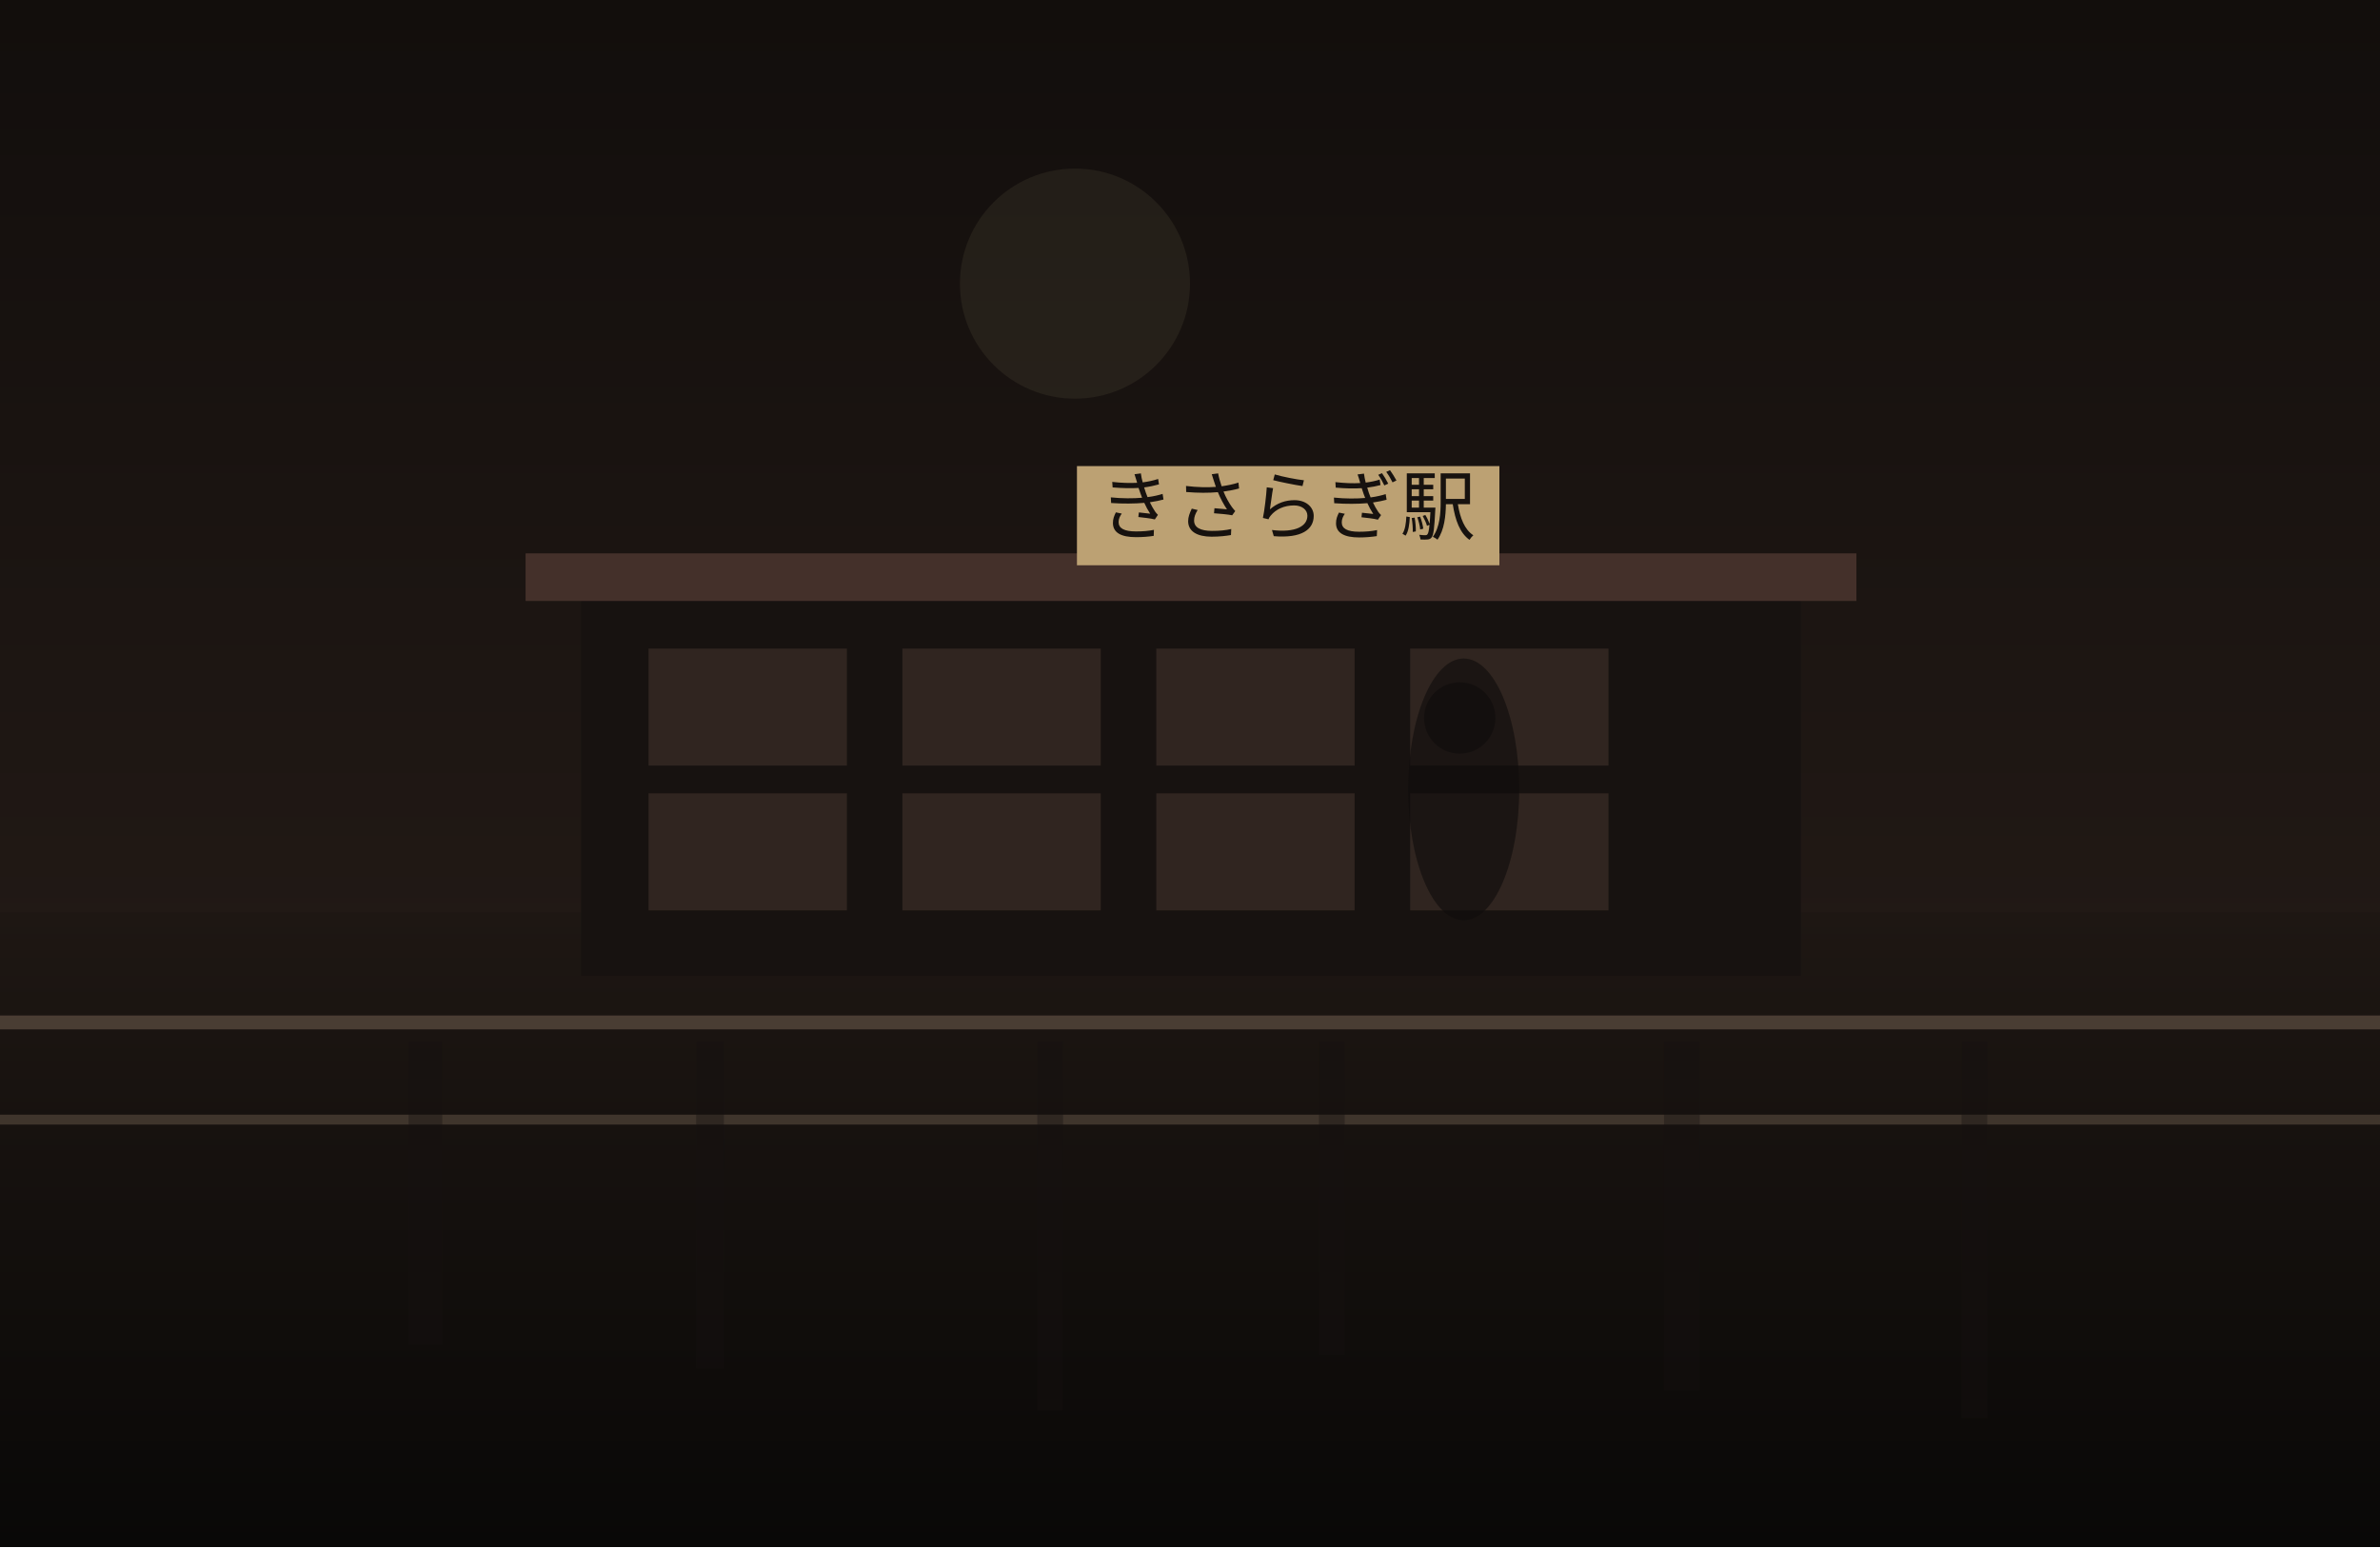
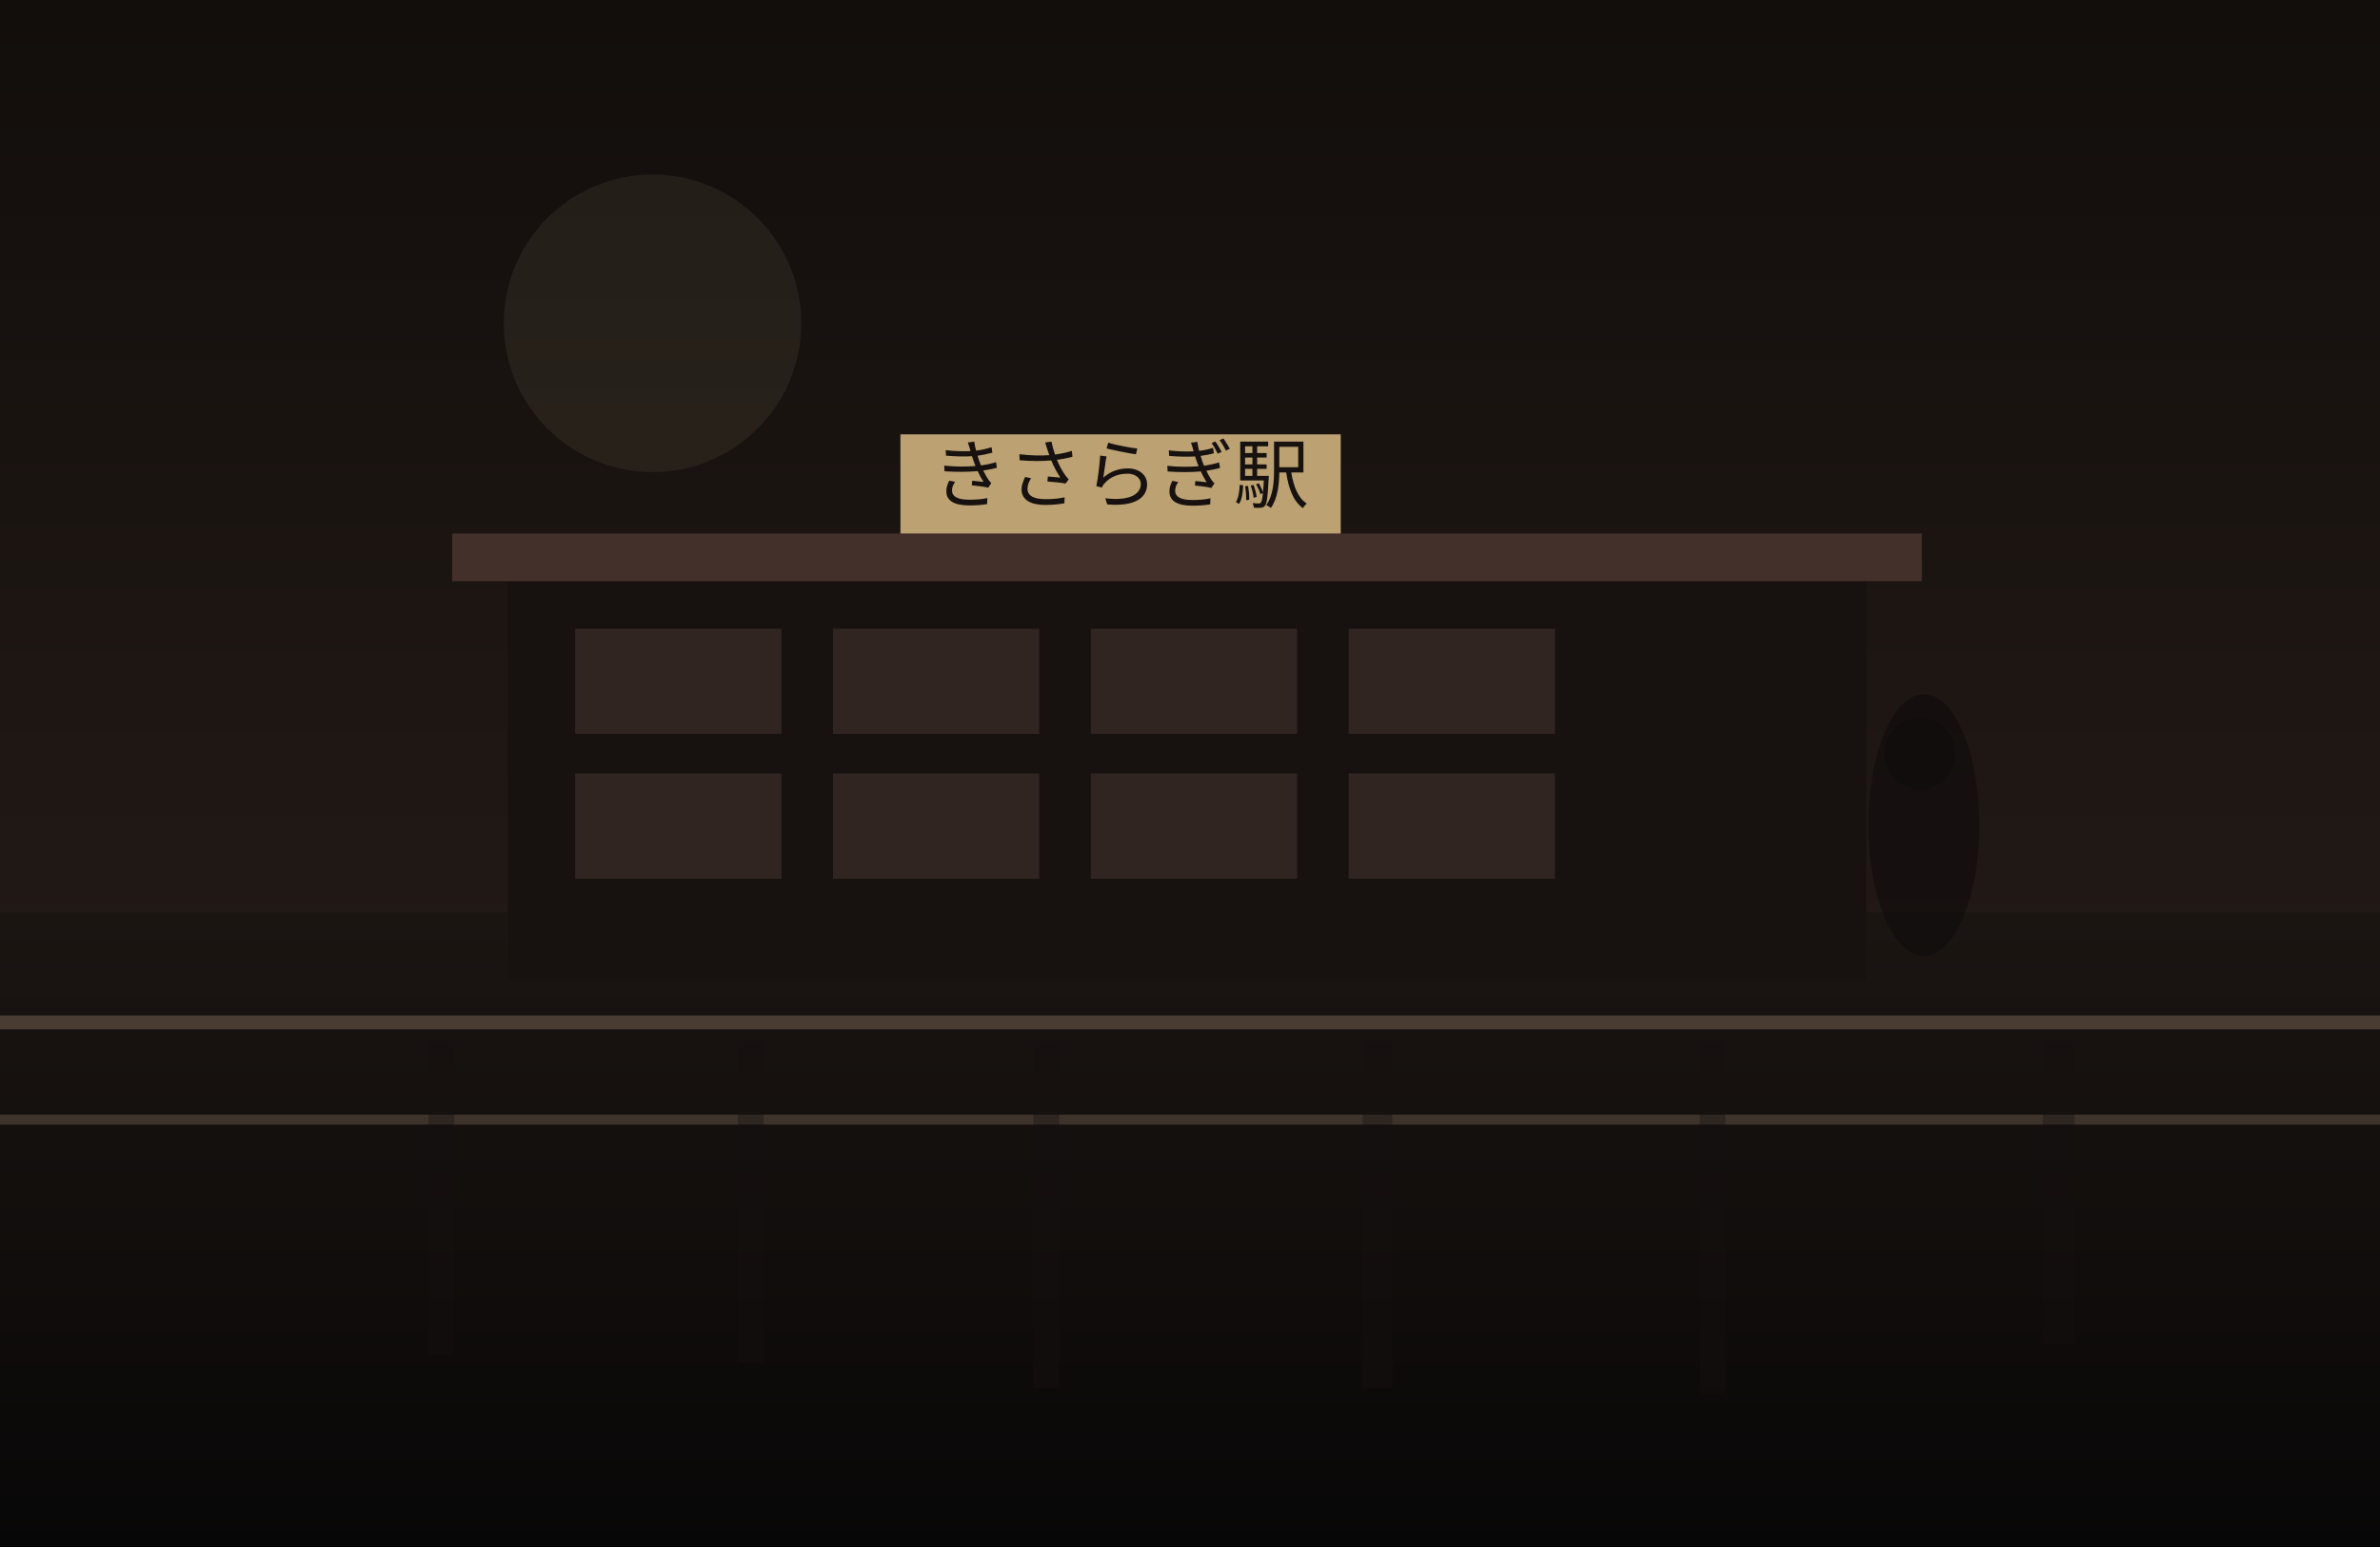
<svg xmlns="http://www.w3.org/2000/svg" width="1200" height="780" viewBox="0 0 1200 780" fill="none">
  <defs>
    <linearGradient id="sky" x1="600" y1="0" x2="600" y2="780" gradientUnits="userSpaceOnUse">
      <stop stop-color="#120E0C" />
      <stop offset="1" stop-color="#2B201B" />
    </linearGradient>
    <linearGradient id="ground" x1="600" y1="460" x2="600" y2="780" gradientUnits="userSpaceOnUse">
-       <stop stop-color="#1E1713" />
-       <stop offset="1" stop-color="#090807" />
+       <stop stop-color="#1B1512" />
+       <stop offset="1" stop-color="#080707" />
    </linearGradient>
  </defs>
  <rect width="1200" height="780" fill="url(#sky)" />
-   <circle cx="542" cy="143" r="58" fill="#D2BC91" fill-opacity="0.08" />
+   <circle cx="329" cy="163" r="75" fill="#D2BC91" fill-opacity="0.08" />
  <rect y="460" width="1200" height="320" fill="url(#ground)" />
-   <rect x="293" y="299" width="615" height="193" fill="#171210" />
-   <rect x="265" y="279" width="671" height="24" fill="#44302A" />
-   <rect x="327" y="327" width="100" height="59" fill="#332721" opacity="0.9" />
-   <rect x="455" y="327" width="100" height="59" fill="#332721" opacity="0.9" />
-   <rect x="583" y="327" width="100" height="59" fill="#332721" opacity="0.9" />
-   <rect x="711" y="327" width="100" height="59" fill="#332721" opacity="0.9" />
-   <rect x="327" y="400" width="100" height="59" fill="#332721" opacity="0.9" />
-   <rect x="455" y="400" width="100" height="59" fill="#332721" opacity="0.9" />
-   <rect x="583" y="400" width="100" height="59" fill="#332721" opacity="0.9" />
-   <rect x="711" y="400" width="100" height="59" fill="#332721" opacity="0.9" />
-   <rect x="543" y="235" width="213" height="50" fill="#BCA173" />
-   <text x="649" y="269" text-anchor="middle" font-size="38" font-family="serif" fill="#17120F">きさらぎ駅</text>
+   <rect x="256" y="289" width="685" height="205" fill="#171210" />
+   <rect x="228" y="269" width="741" height="24" fill="#44302A" />
+   <rect x="290" y="317" width="104" height="53" fill="#332721" opacity="0.9" />
+   <rect x="420" y="317" width="104" height="53" fill="#332721" opacity="0.9" />
+   <rect x="550" y="317" width="104" height="53" fill="#332721" opacity="0.9" />
+   <rect x="680" y="317" width="104" height="53" fill="#332721" opacity="0.9" />
+   <rect x="290" y="390" width="104" height="53" fill="#332721" opacity="0.9" />
+   <rect x="420" y="390" width="104" height="53" fill="#332721" opacity="0.9" />
+   <rect x="550" y="390" width="104" height="53" fill="#332721" opacity="0.9" />
+   <rect x="680" y="390" width="104" height="53" fill="#332721" opacity="0.9" />
+   <rect x="454" y="219" width="222" height="50" fill="#BCA173" />
+   <text x="565" y="253" text-anchor="middle" font-size="38" font-family="serif" fill="#17120F">きさらぎ駅</text>
  <rect x="0" y="512" width="1200" height="7" fill="#6F5D4F" fill-opacity="0.56" />
  <rect x="0" y="562" width="1200" height="5" fill="#8A7562" fill-opacity="0.35" />
-   <rect x="206" y="525" width="17" height="153" fill="#151110" opacity="0.38" />
-   <rect x="351" y="525" width="14" height="165" fill="#151110" opacity="0.38" />
-   <rect x="523" y="525" width="13" height="186" fill="#151110" opacity="0.38" />
-   <rect x="665" y="525" width="13" height="158" fill="#151110" opacity="0.38" />
-   <rect x="839" y="525" width="18" height="176" fill="#151110" opacity="0.38" />
-   <rect x="989" y="525" width="13" height="190" fill="#151110" opacity="0.38" />
-   <ellipse cx="738" cy="398" rx="28" ry="66" fill="#0F0C0B" opacity="0.62" />
-   <ellipse cx="736" cy="362" rx="18" ry="18" fill="#0F0C0B" opacity="0.62" />
+   <rect x="216" y="525" width="13" height="158" fill="#151110" opacity="0.38" />
+   <rect x="372" y="525" width="13" height="162" fill="#151110" opacity="0.38" />
+   <rect x="521" y="525" width="13" height="175" fill="#151110" opacity="0.38" />
+   <rect x="687" y="525" width="15" height="175" fill="#151110" opacity="0.38" />
+   <rect x="857" y="525" width="13" height="178" fill="#151110" opacity="0.38" />
+   <rect x="1030" y="525" width="16" height="153" fill="#151110" opacity="0.38" />
+   <ellipse cx="970" cy="416" rx="28" ry="66" fill="#0F0C0B" opacity="0.62" />
+   <ellipse cx="968" cy="380" rx="18" ry="18" fill="#0F0C0B" opacity="0.62" />
</svg>
